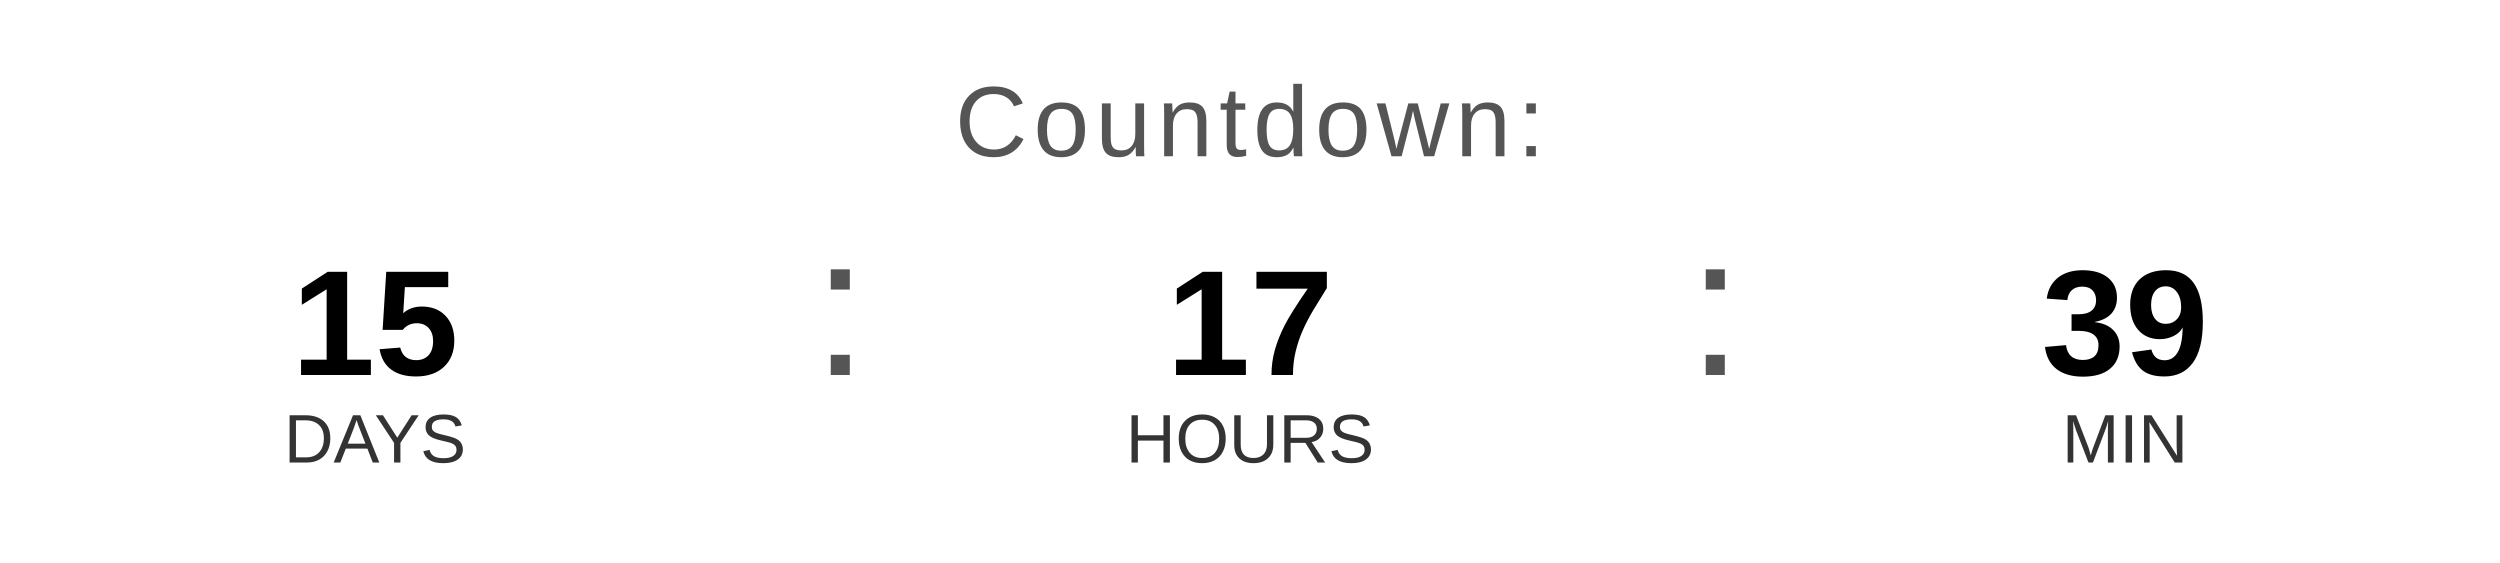
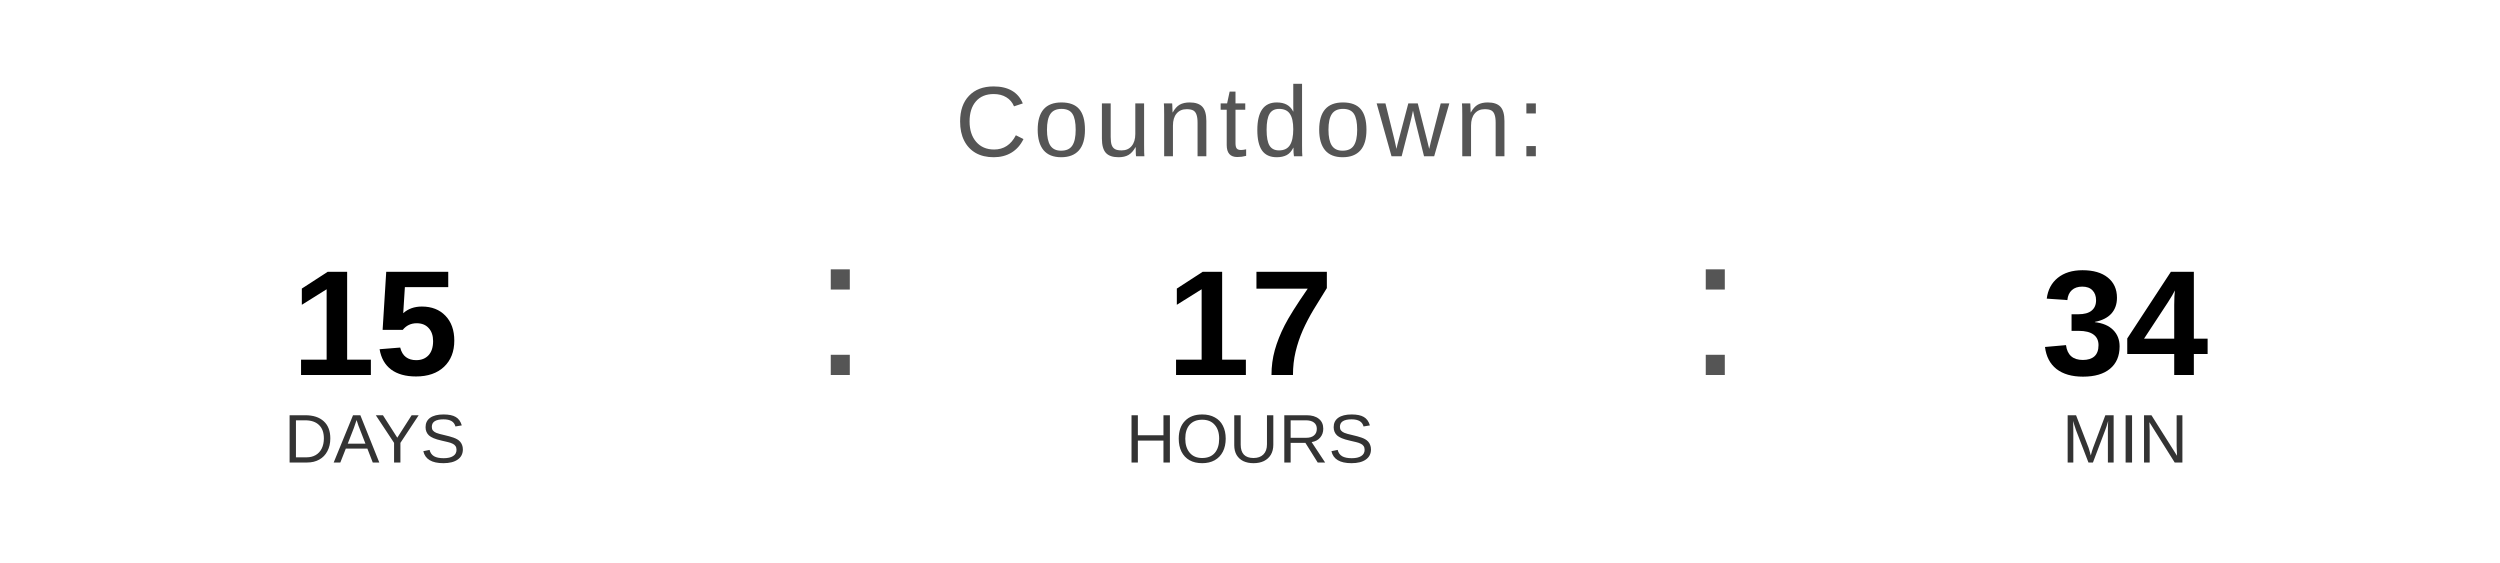
<svg xmlns="http://www.w3.org/2000/svg" width="400" height="90" viewBox="0 0 400 90">
  <text x="200" y="25" font-family="Arial, Helvetica, sans-serif" font-size="16" fill="#555555" text-anchor="middle" letter-spacing="1">
    Countdown:
  </text>
  <text x="60" y="60" font-family="Arial, Helvetica, sans-serif" font-size="24" font-weight="bold" fill="#000000" text-anchor="middle">15</text>
  <text x="60" y="74" font-family="Arial, Helvetica, sans-serif" font-size="11" fill="#333333" text-anchor="middle">DAYS</text>
  <text x="130" y="60" font-family="Arial, sans-serif" font-size="32" fill="#555555">:</text>
  <text x="200" y="60" font-family="Arial, Helvetica, sans-serif" font-size="24" font-weight="bold" fill="#000000" text-anchor="middle">17</text>
  <text x="200" y="74" font-family="Arial, Helvetica, sans-serif" font-size="11" fill="#333333" text-anchor="middle">HOURS</text>
  <text x="270" y="60" font-family="Arial, sans-serif" font-size="32" fill="#555555">:</text>
-   <text x="340" y="60" font-family="Arial, Helvetica, sans-serif" font-size="24" font-weight="bold" fill="#000000" text-anchor="middle">39</text>
+   <text x="340" y="60" font-family="Arial, Helvetica, sans-serif" font-size="24" font-weight="bold" fill="#000000" text-anchor="middle">34</text>
  <text x="340" y="74" font-family="Arial, Helvetica, sans-serif" font-size="11" fill="#333333" text-anchor="middle">MIN</text>
</svg>
